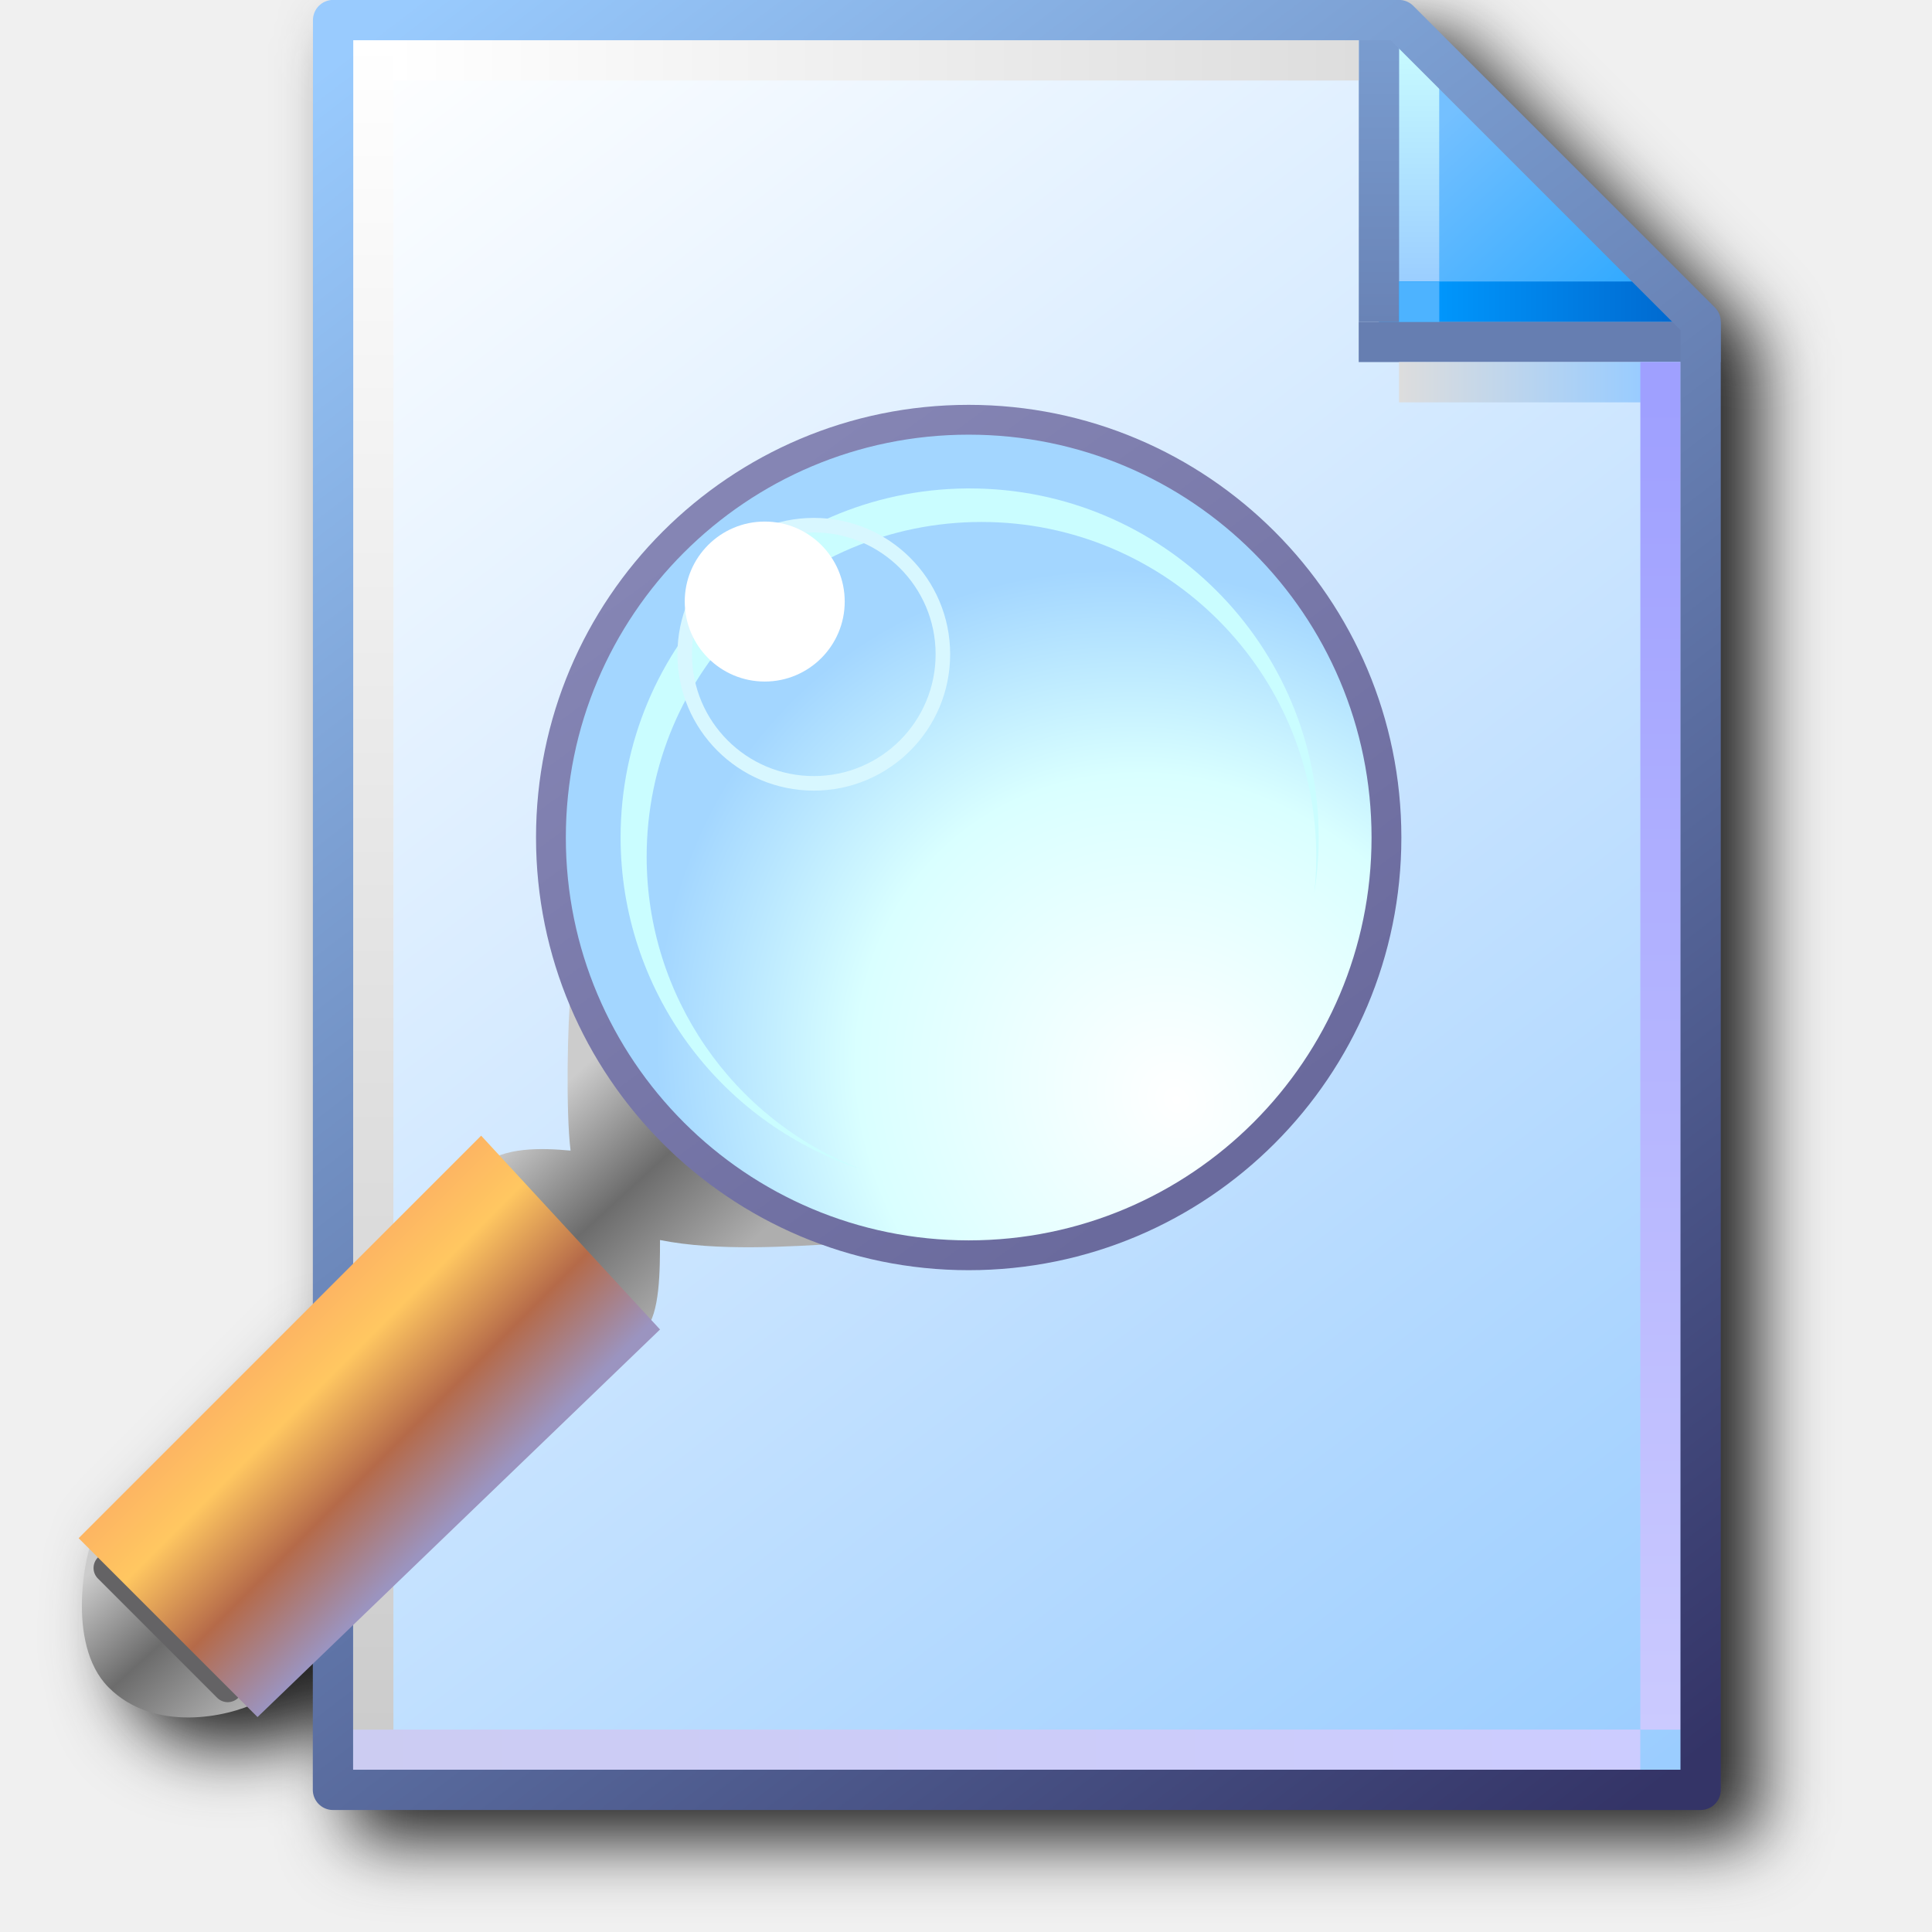
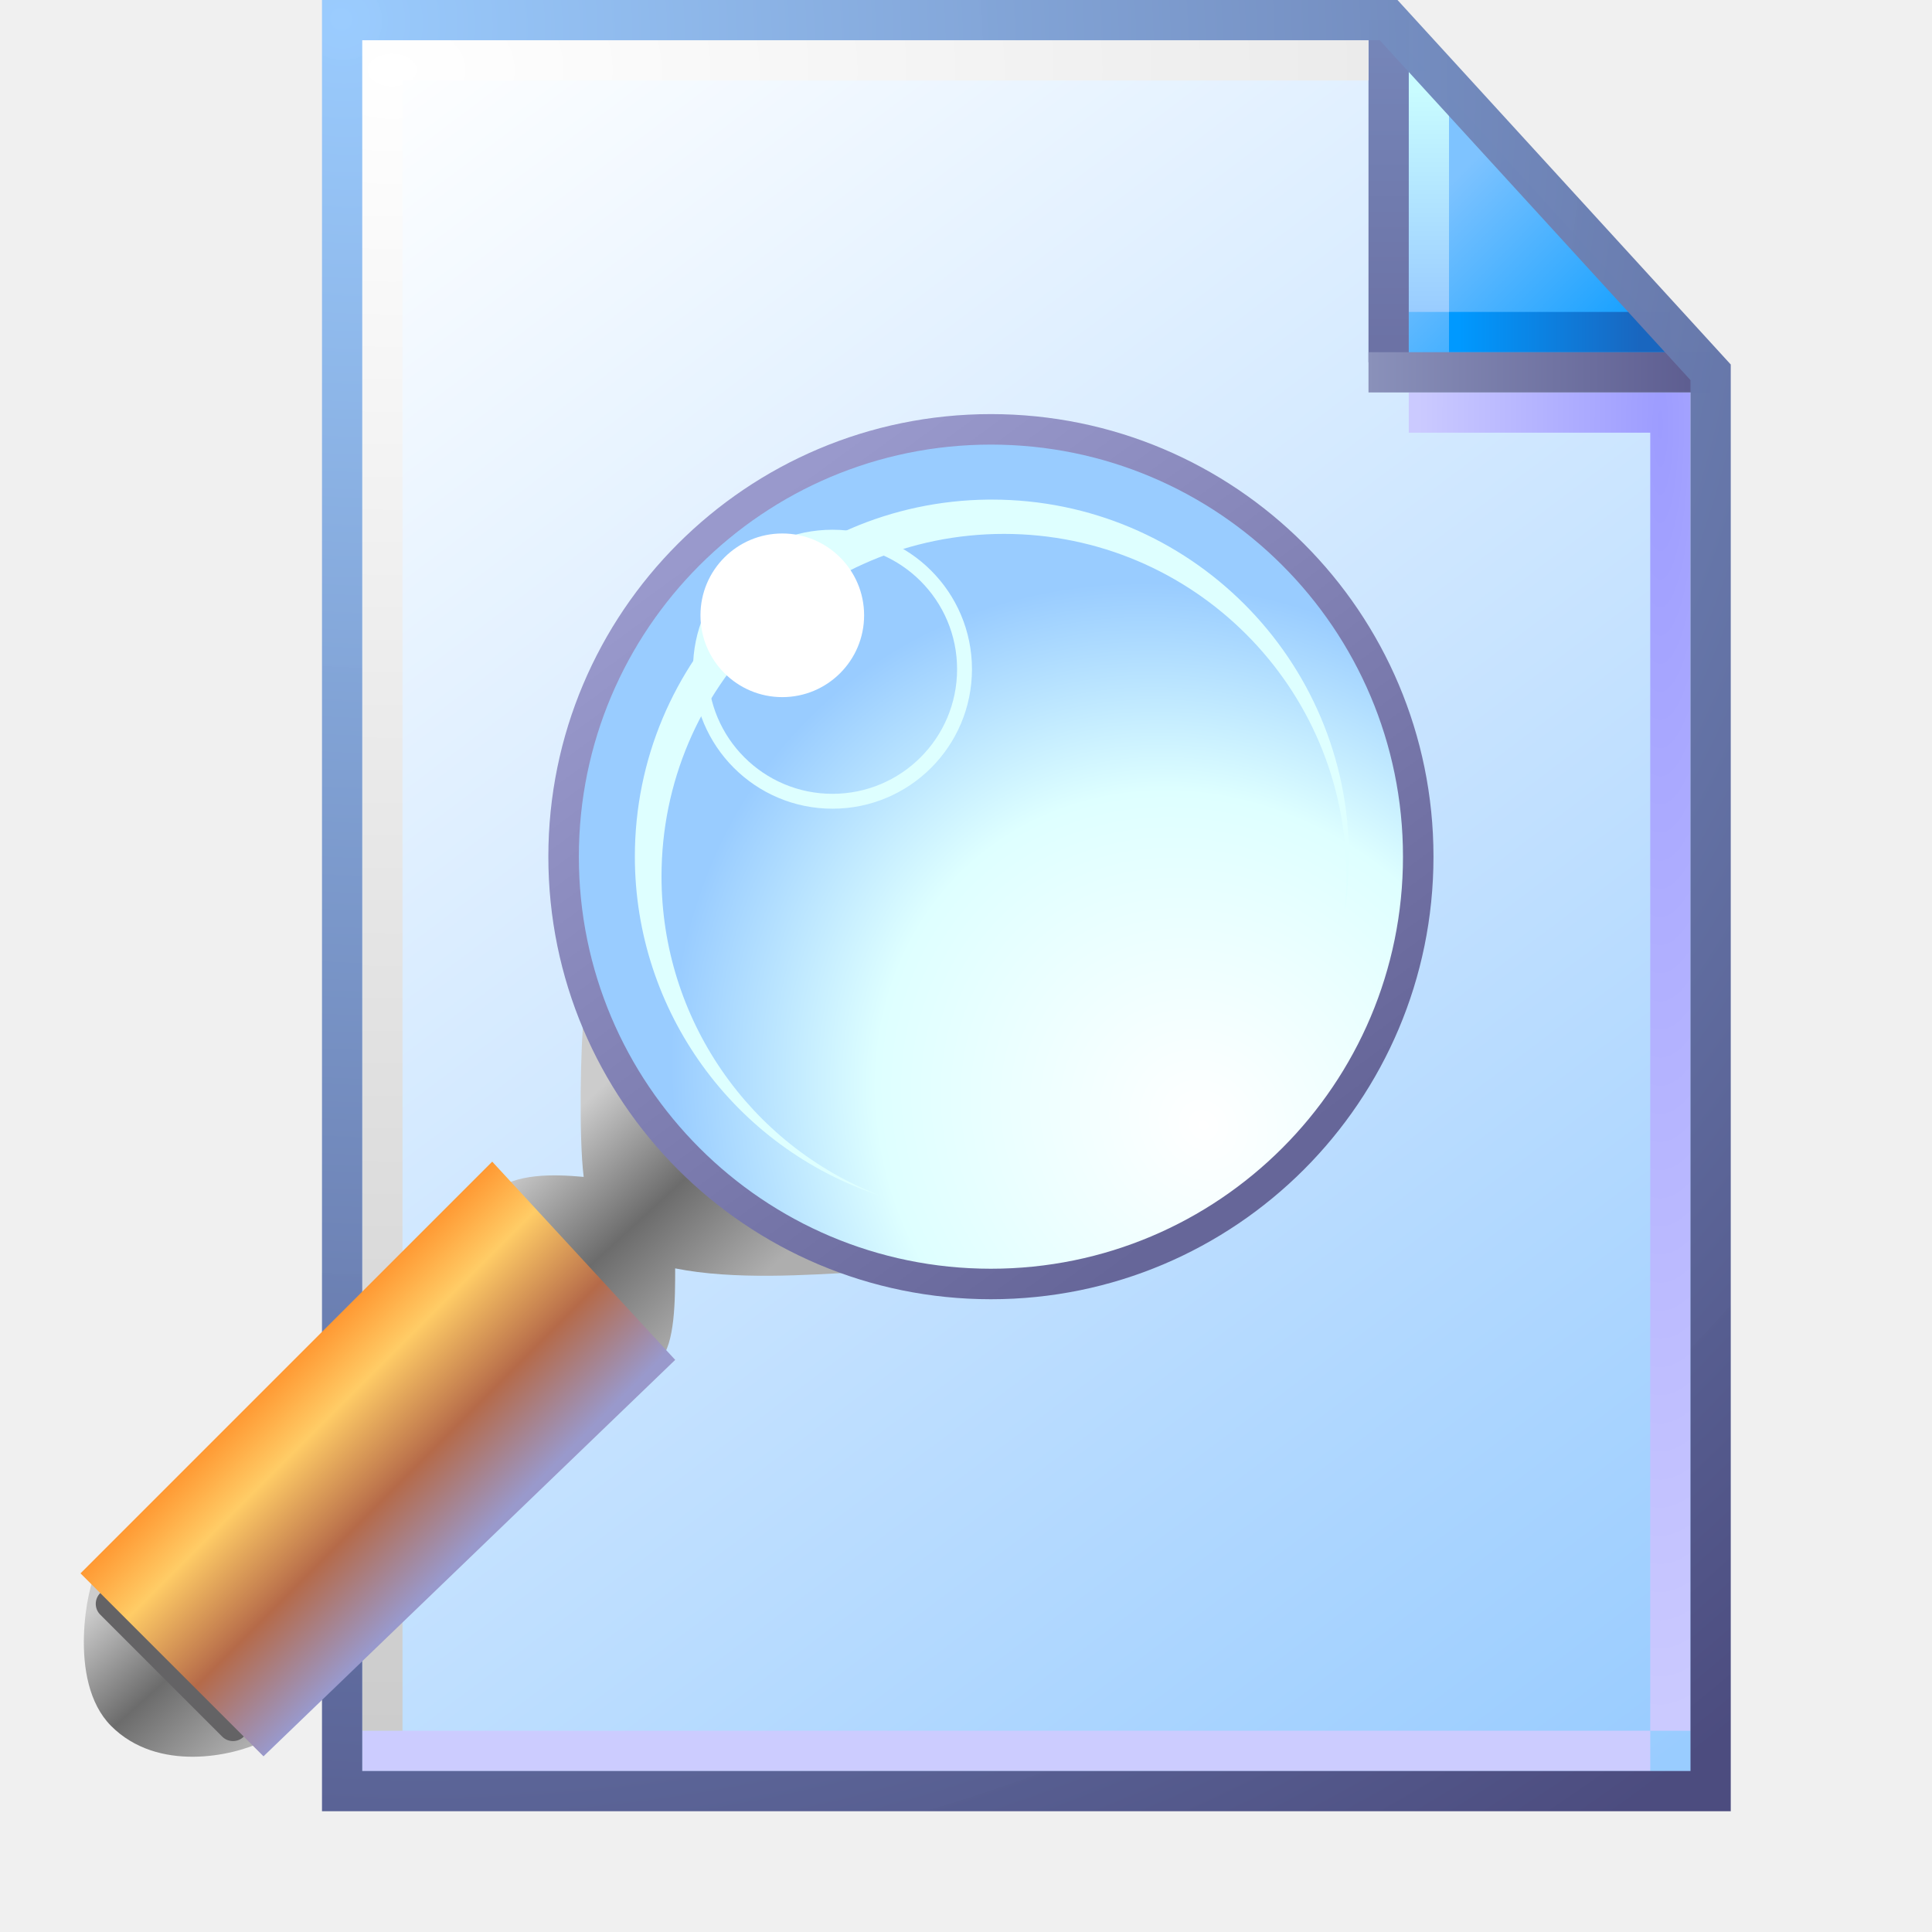
- <svg xmlns="http://www.w3.org/2000/svg" xmlns:xlink="http://www.w3.org/1999/xlink" width="256" height="256" viewBox="0 0 256 256" version="1.1" id="svg8">
+ <svg xmlns="http://www.w3.org/2000/svg" xmlns:xlink="http://www.w3.org/1999/xlink" width="48" height="48" viewBox="0 0 48 48" version="1.1" id="svg8" xml:space="preserve">
  <defs id="defs2">
-     <linearGradient id="linearGradient1663">
-       <stop style="stop-color:#ffffff;stop-opacity:1" offset="0" id="stop1659" />
-       <stop style="stop-color:#dddddd;stop-opacity:1" offset="1" id="stop1661" />
-     </linearGradient>
-     <linearGradient id="linearGradient1653">
-       <stop style="stop-color:#cccccc;stop-opacity:1" offset="0" id="stop1649" />
-       <stop style="stop-color:#ffffff;stop-opacity:1" offset="1" id="stop1651" />
-     </linearGradient>
-     <linearGradient id="linearGradient1643">
-       <stop style="stop-color:#ccccf2;stop-opacity:1" offset="0" id="stop1639" />
-       <stop style="stop-color:#ccccff;stop-opacity:1" offset="1" id="stop1641" />
-     </linearGradient>
-     <linearGradient id="linearGradient1633">
-       <stop style="stop-color:#9fa0ff;stop-opacity:1" offset="0" id="stop1629" />
-       <stop style="stop-color:#cbcaff;stop-opacity:1" offset="1" id="stop1631" />
-     </linearGradient>
-     <linearGradient id="linearGradient1623">
-       <stop style="stop-color:#dddddd;stop-opacity:1" offset="0" id="stop1619" />
-       <stop style="stop-color:#99ccff;stop-opacity:1" offset="1" id="stop1621" />
-     </linearGradient>
-     <linearGradient id="linearGradient1613">
-       <stop id="stop1609" offset="0" style="stop-color:#6983b6;stop-opacity:1" />
-       <stop id="stop1611" offset="1" style="stop-color:#7ca0d3;stop-opacity:1" />
-     </linearGradient>
-     <linearGradient id="linearGradient1601">
-       <stop style="stop-color:#0096fc;stop-opacity:1" offset="0" id="stop1597" />
-       <stop style="stop-color:#0068ce;stop-opacity:1" offset="1" id="stop1599" />
-     </linearGradient>
-     <linearGradient id="linearGradient1576">
-       <stop style="stop-color:#9bceff;stop-opacity:1" offset="0" id="stop1572" />
-       <stop style="stop-color:#c9fcff;stop-opacity:1" offset="1" id="stop1574" />
-     </linearGradient>
-     <linearGradient id="linearGradient1562">
-       <stop style="stop-color:#2da8ff;stop-opacity:1" offset="0" id="stop1558" />
-       <stop style="stop-color:#74c0ff;stop-opacity:1" offset="1" id="stop1560" />
-     </linearGradient>
-     <linearGradient id="linearGradient869">
-       <stop style="stop-color:#343467;stop-opacity:1" offset="0" id="stop865" />
-       <stop style="stop-color:#99cbfe;stop-opacity:1" offset="1" id="stop867" />
-     </linearGradient>
    <linearGradient id="linearGradient861">
      <stop style="stop-color:#99ccff;stop-opacity:1;" offset="0" id="stop857" />
      <stop style="stop-color:#ffffff;stop-opacity:1" offset="1" id="stop859" />
    </linearGradient>
-     <linearGradient xlink:href="#linearGradient861" id="linearGradient1832" gradientUnits="userSpaceOnUse" gradientTransform="translate(-88.17786,-83.54759)" x1="111.461" y1="95.322" x2="102.626" y2="83.838" />
-     <linearGradient xlink:href="#linearGradient869" id="linearGradient1834" gradientUnits="userSpaceOnUse" gradientTransform="translate(-88.17786,-83.54759)" x1="111.329" y1="95.189" x2="102.626" y2="83.838" />
-     <linearGradient xlink:href="#linearGradient1562" id="linearGradient1836" gradientUnits="userSpaceOnUse" x1="8.731" y1="1.984" x2="7.542" y2="0.69" gradientTransform="translate(14.15521)" />
-     <linearGradient xlink:href="#linearGradient1576" id="linearGradient1838" gradientUnits="userSpaceOnUse" x1="7.276" y1="1.852" x2="7.276" y2="0.265" gradientTransform="translate(14.15521)" />
-     <linearGradient xlink:href="#linearGradient1601" id="linearGradient1840" gradientUnits="userSpaceOnUse" x1="7.408" y1="1.984" x2="8.996" y2="1.984" gradientTransform="translate(14.15521)" />
-     <linearGradient xlink:href="#linearGradient1613" id="linearGradient1842" gradientUnits="userSpaceOnUse" x1="7.011" y1="2.117" x2="7.011" y2="0" gradientTransform="translate(14.15521)" />
-     <linearGradient xlink:href="#linearGradient1623" id="linearGradient1846" gradientUnits="userSpaceOnUse" x1="7.144" y1="2.514" x2="8.731" y2="2.514" gradientTransform="translate(14.15521)" />
-     <linearGradient xlink:href="#linearGradient1633" id="linearGradient1848" gradientUnits="userSpaceOnUse" x1="8.864" y1="2.646" x2="8.864" y2="11.377" gradientTransform="translate(14.15521)" />
-     <linearGradient xlink:href="#linearGradient1643" id="linearGradient1850" gradientUnits="userSpaceOnUse" x1="0.265" y1="11.509" x2="8.731" y2="11.509" gradientTransform="translate(14.15521)" />
-     <linearGradient xlink:href="#linearGradient1653" id="linearGradient1852" gradientUnits="userSpaceOnUse" x1="0.397" y1="11.377" x2="0.397" y2="0.265" gradientTransform="translate(14.15521)" />
-     <linearGradient xlink:href="#linearGradient1663" id="linearGradient1854" gradientUnits="userSpaceOnUse" x1="0.529" y1="0.397" x2="6.879" y2="0.397" gradientTransform="translate(14.15521)" />
-     <linearGradient xlink:href="#linearGradient1090" id="linearGradient1038" x1="-33.432" y1="16.5" x2="-27.932" y2="22.5" gradientUnits="userSpaceOnUse" gradientTransform="translate(-13,8)" />
    <linearGradient id="linearGradient1090">
      <stop id="stop1084" offset="0" style="stop-color:#cccccc;stop-opacity:1" />
      <stop style="stop-color:#6c6c6c;stop-opacity:1" offset="0.5" id="stop1086" />
      <stop id="stop1088" offset="1" style="stop-color:#aeaeae;stop-opacity:1" />
    </linearGradient>
-     <linearGradient xlink:href="#linearGradient1090" id="linearGradient1072" x1="-34.932" y1="40.5" x2="-30.432" y2="45.5" gradientUnits="userSpaceOnUse" gradientTransform="translate(-27)" />
-     <linearGradient xlink:href="#linearGradient1056" id="linearGradient1058" x1="-4.432" y1="32.5" x2="1.568" y2="38.5" gradientUnits="userSpaceOnUse" gradientTransform="translate(-51)" />
-     <linearGradient id="linearGradient1056">
-       <stop style="stop-color:#fdb562;stop-opacity:1" offset="0" id="stop1052" />
-       <stop id="stop1062" offset="0.25" style="stop-color:#ffc761;stop-opacity:1" />
-       <stop id="stop1060" offset="0.625" style="stop-color:#b56a49;stop-opacity:1" />
-       <stop style="stop-color:#9b94c0;stop-opacity:1" offset="1" id="stop1054" />
+     <linearGradient xlink:href="#linearGradient861" id="linearGradient1832-3" gradientUnits="userSpaceOnUse" gradientTransform="matrix(3.86349,0,0,3.86349,-389.1189,-322.7853)" x1="110.941" y1="94.872" x2="102.626" y2="83.838" />
+     <linearGradient xlink:href="#linearGradient1562-3" id="linearGradient1836-5" gradientUnits="userSpaceOnUse" x1="8.552" y1="1.764" x2="7.575" y2="0.788" gradientTransform="matrix(3.86349,0,0,3.86349,5.743914,0.4999999)" />
+     <linearGradient id="linearGradient1562-3">
+       <stop style="stop-color:#1ba2ff;stop-opacity:1" offset="0" id="stop1558-5" />
+       <stop style="stop-color:#7ec3ff;stop-opacity:1" offset="1" id="stop1560-6" />
    </linearGradient>
-     <radialGradient xlink:href="#linearGradient1005" id="radialGradient1007" cx="41.694" cy="24.958" fx="41.694" fy="24.958" r="14.862" gradientUnits="userSpaceOnUse" gradientTransform="matrix(0.8677084,-0.7422211,0.8356667,0.9769528,-7.339912,31.44602)" />
-     <linearGradient id="linearGradient1005">
-       <stop style="stop-color:#ffffff;stop-opacity:1" offset="0" id="stop1001" />
-       <stop id="stop1009" offset="0.614" style="stop-color:#d9ffff;stop-opacity:1" />
-       <stop style="stop-color:#a3d6ff;stop-opacity:1" offset="1" id="stop1003" />
+     <linearGradient xlink:href="#linearGradient1576-9" id="linearGradient1838-2" gradientUnits="userSpaceOnUse" x1="7.509" y1="1.941" x2="7.509" y2="0.518" gradientTransform="matrix(3.86349,0,0,3.86349,5.493915,0.25)" />
+     <linearGradient id="linearGradient1576-9">
+       <stop style="stop-color:#99ccff;stop-opacity:1" offset="0" id="stop1572-1" />
+       <stop style="stop-color:#c9fcff;stop-opacity:1" offset="1" id="stop1574-2" />
    </linearGradient>
-     <linearGradient xlink:href="#linearGradient1122" id="linearGradient1124" x1="44.315" y1="27" x2="27.815" y2="4.5" gradientUnits="userSpaceOnUse" gradientTransform="translate(6.348019)" />
-     <linearGradient id="linearGradient1122">
-       <stop style="stop-color:#6a6a9d;stop-opacity:1" offset="0" id="stop1118" />
-       <stop style="stop-color:#8585b4;stop-opacity:1" offset="1" id="stop1120" />
+     <linearGradient xlink:href="#linearGradient1601-0" id="linearGradient1840-7" gradientUnits="userSpaceOnUse" x1="7.378" y1="1.877" x2="8.543" y2="1.877" gradientTransform="matrix(3.86349,0,0,3.86349,5.743915,0.7499998)" />
+     <linearGradient id="linearGradient1601-0">
+       <stop style="stop-color:#0099ff;stop-opacity:1" offset="0" id="stop1597-9" />
+       <stop style="stop-color:#1966bf;stop-opacity:1" offset="1" id="stop1599-3" />
    </linearGradient>
-     <filter height="1.092" y="-0.046" width="1.101" x="-0.05" id="filter1569" style="color-interpolation-filters:sRGB">
-       <feGaussianBlur id="feGaussianBlur1571" stdDeviation="4.574" />
-     </filter>
+     <linearGradient xlink:href="#linearGradient1613-0" id="linearGradient1842-6" gradientUnits="userSpaceOnUse" x1="6.862" y1="2.2" x2="6.862" y2="0.324" gradientTransform="matrix(3.86349,0,0,3.86349,6.493916,1.2e-7)" />
+     <linearGradient id="linearGradient1613-0">
+       <stop id="stop1609-6" offset="0" style="stop-color:#6c72a5;stop-opacity:1" />
+       <stop id="stop1611-2" offset="1" style="stop-color:#7585b8;stop-opacity:1" />
+     </linearGradient>
+     <radialGradient xlink:href="#linearGradient1623-6" id="radialGradient29742" cx="39.634" cy="22.953" fx="39.634" fy="22.953" r="3.5" gradientTransform="matrix(-1.714286,-3.2410042e-7,4.39099e-7,-9.21457,107.1933,222.0014)" gradientUnits="userSpaceOnUse" />
+     <linearGradient id="linearGradient1623-6">
+       <stop style="stop-color:#9d9cff;stop-opacity:1" offset="0" id="stop1619-1" />
+       <stop style="stop-color:#cbcaff;stop-opacity:1" offset="1" id="stop1621-8" />
+     </linearGradient>
+     <linearGradient xlink:href="#linearGradient111966" id="linearGradient111968" x1="32" y1="9.25" x2="39.932" y2="9.25" gradientUnits="userSpaceOnUse" />
+     <linearGradient id="linearGradient111966">
+       <stop style="stop-color:#8a91ba;stop-opacity:1" offset="0" id="stop111962" />
+       <stop style="stop-color:#5e5e91;stop-opacity:1" offset="1" id="stop111964" />
+     </linearGradient>
+     <linearGradient xlink:href="#linearGradient1643-9" id="linearGradient1850-7" gradientUnits="userSpaceOnUse" x1="0.455" y1="11.518" x2="8.349" y2="11.518" gradientTransform="matrix(3.86349,0,0,3.86349,6.243915,0)" />
+     <linearGradient id="linearGradient1643-9">
+       <stop style="stop-color:#ccccff;stop-opacity:1" offset="0" id="stop1639-2" />
+       <stop style="stop-color:#ccccff;stop-opacity:1" offset="1" id="stop1641-0" />
+     </linearGradient>
+     <radialGradient xlink:href="#linearGradient1663-2" id="radialGradient299109" cx="14.142" cy="10.04" fx="14.142" fy="10.04" r="12.628" gradientTransform="matrix(0,3.266639,-4.910871,0,57.0572,-44.4482)" gradientUnits="userSpaceOnUse" />
+     <linearGradient id="linearGradient1663-2">
+       <stop style="stop-color:#ffffff;stop-opacity:1" offset="0" id="stop1659-3" />
+       <stop style="stop-color:#cccccc;stop-opacity:1" offset="1" id="stop1661-7" />
+     </linearGradient>
+     <radialGradient xlink:href="#linearGradient869-5" id="radialGradient144284" cx="6.676" cy="6.725" fx="6.676" fy="6.725" r="17.5" gradientTransform="matrix(1.91427,2.471408,-2.363858,1.830965,9.617624,-28.31359)" gradientUnits="userSpaceOnUse" />
+     <linearGradient id="linearGradient869-5">
+       <stop style="stop-color:#99cbfe;stop-opacity:0.986" offset="0" id="stop865-9" />
+       <stop style="stop-color:#4c4c7f;stop-opacity:1" offset="1" id="stop867-2" />
+     </linearGradient>
+     <linearGradient id="linearGradient1122-4">
+       <stop style="stop-color:#666699;stop-opacity:1" offset="0" id="stop1118-7" />
+       <stop style="stop-color:#9999cc;stop-opacity:1" offset="1" id="stop1120-8" />
+     </linearGradient>
+     <linearGradient id="linearGradient1056-3">
+       <stop style="stop-color:#ff9933;stop-opacity:1" offset="0" id="stop1052-6" />
+       <stop id="stop1062-1" offset="0.25" style="stop-color:#ffcc66;stop-opacity:1" />
+       <stop id="stop1060-0" offset="0.625" style="stop-color:#b56a49;stop-opacity:1" />
+       <stop style="stop-color:#9999cc;stop-opacity:1" offset="1" id="stop1054-6" />
+     </linearGradient>
+     <linearGradient id="linearGradient1005-3">
+       <stop style="stop-color:#ffffff;stop-opacity:1" offset="0" id="stop1001-2" />
+       <stop id="stop1009-0" offset="0.614" style="stop-color:#deffff;stop-opacity:1" />
+       <stop style="stop-color:#99ccff;stop-opacity:1" offset="1" id="stop1003-6" />
+     </linearGradient>
+     <radialGradient xlink:href="#linearGradient1005-3" id="radialGradient1007-1" cx="41.694" cy="24.958" fx="41.694" fy="24.958" r="14.862" gradientUnits="userSpaceOnUse" gradientTransform="matrix(0.8677084,-0.7422211,0.8356667,0.9769528,-7.339912,31.44602)" />
+     <linearGradient xlink:href="#linearGradient1090" id="linearGradient1038-5" x1="-33.432" y1="16.5" x2="-27.932" y2="22.5" gradientUnits="userSpaceOnUse" gradientTransform="translate(-13,8)" />
+     <linearGradient xlink:href="#linearGradient1056-3" id="linearGradient1058-5" x1="-4.432" y1="32.5" x2="1.568" y2="38.5" gradientUnits="userSpaceOnUse" gradientTransform="translate(-51)" />
+     <linearGradient xlink:href="#linearGradient1090" id="linearGradient1072-4" x1="-34.932" y1="40.5" x2="-30.432" y2="45.5" gradientUnits="userSpaceOnUse" gradientTransform="translate(-27)" />
+     <linearGradient xlink:href="#linearGradient1122-4" id="linearGradient1124-7" x1="44.315" y1="27" x2="27.815" y2="4.5" gradientUnits="userSpaceOnUse" gradientTransform="translate(6.348019)" />
  </defs>
  <g id="layer1" transform="translate(-12.56771)">
-     <path d="M 61.698,4 A 2.666,2.666 0 0 0 59.032,6.666 V 176.771 l -31.045,31.045 1.418,1.418 c -1.081,3.717 -2.327,13.439 2.533,18.336 5.413,5.454 13.848,4.293 18.371,2.568 l 1.381,1.383 7.342,-7.07 v 16.732 a 2.666,2.666 0 0 0 2.666,2.666 H 242.916 a 2.666,2.666 0 0 0 2.664,-2.666 V 51.971 46.641 a 2.666,2.666 0 0 0 -0.779,-1.885 L 204.827,4.781 a 2.666,2.666 0 0 0 -1.887,-0.781 h -5.328 z" style="fill:#212121;fill-opacity:1;stroke:none;stroke-width:5.33;stroke-linejoin:round;stroke-miterlimit:4;stroke-dasharray:none;stroke-opacity:1;paint-order:normal;filter:url(#filter1569)" id="path1285" />
-     <g transform="matrix(20.14474,0,0,20.14474,-231.1205,8.3591683e-4)" id="g943">
-       <path id="rect1498-0" style="fill:url(#linearGradient1832);fill-opacity:1;stroke:none;stroke-width:0.265;stroke-linejoin:round;stroke-miterlimit:4;stroke-dasharray:none;stroke-opacity:1;paint-order:normal" d="m 14.288,0.132 h 7.011 l 1.984,2.117 v 9.525 h -8.996 z" />
-       <path style="fill:url(#linearGradient1836);fill-opacity:1;stroke:none;stroke-width:0.265px;stroke-linecap:butt;stroke-linejoin:miter;stroke-opacity:1" d="M 21.167,0.132 V 2.249 L 23.283,2.117 21.431,0.132 Z" id="path1548-1" />
-       <path style="fill:none;stroke:url(#linearGradient1838);stroke-width:0.265px;stroke-linecap:butt;stroke-linejoin:miter;stroke-opacity:1" d="M 21.431,2.117 V 0.265" id="path1570-0" />
-       <path style="fill:none;stroke:url(#linearGradient1840);stroke-width:0.265px;stroke-linecap:butt;stroke-linejoin:miter;stroke-opacity:1" d="M 23.151,1.984 H 21.167" id="path1595-5" />
-       <path style="fill:#000000;fill-opacity:0;stroke:#667eb1;stroke-width:0.265;stroke-linecap:butt;stroke-linejoin:miter;stroke-miterlimit:4;stroke-dasharray:none;stroke-opacity:1" d="m 21.034,2.249 h 2.381" id="path1605-0" />
-       <path id="path1593-1" d="M 21.167,0 V 2.117" style="fill:#7494c7;fill-opacity:1;stroke:url(#linearGradient1842);stroke-width:0.265;stroke-linecap:butt;stroke-linejoin:miter;stroke-miterlimit:4;stroke-dasharray:none;stroke-opacity:1" />
-       <path style="fill:none;stroke:url(#linearGradient1846);stroke-width:0.265px;stroke-linecap:butt;stroke-linejoin:miter;stroke-opacity:1" d="m 21.299,2.514 h 1.852" id="path1617-8" />
-       <path style="fill:none;stroke:url(#linearGradient1848);stroke-width:0.265px;stroke-linecap:butt;stroke-linejoin:miter;stroke-opacity:1" d="M 23.019,2.381 V 11.377" id="path1627-5" />
-       <path style="fill:none;stroke:url(#linearGradient1850);stroke-width:0.265px;stroke-linecap:butt;stroke-linejoin:miter;stroke-opacity:1" d="M 22.886,11.509 H 14.42" id="path1637-0" />
-       <path style="fill:none;stroke:url(#linearGradient1852);stroke-width:0.265px;stroke-linecap:butt;stroke-linejoin:miter;stroke-opacity:1" d="M 14.552,11.377 V 0.265" id="path1647-6" />
-       <path style="fill:#e8ebee;fill-opacity:1;stroke:url(#linearGradient1854);stroke-width:0.265px;stroke-linecap:butt;stroke-linejoin:miter;stroke-opacity:1" d="m 21.034,0.397 h -6.35" id="path1657-4" />
-       <path d="m 14.288,0.132 h 7.011 l 1.984,1.984 v 9.657 h -8.996 z" style="fill:none;fill-opacity:1;stroke:url(#linearGradient1834);stroke-width:0.265;stroke-linejoin:round;stroke-miterlimit:4;stroke-dasharray:none;stroke-opacity:1;paint-order:normal" id="path1566-2" />
-       <rect y="1.852" x="21.299" height="0.265" width="0.265" id="rect928" style="fill:#4db3ff;fill-opacity:1;stroke:none;stroke-width:0.265;stroke-linecap:round;stroke-miterlimit:4;stroke-dasharray:none;stroke-opacity:1" />
+     <g id="g1106" transform="translate(14.56771)">
+       <path id="rect1498-0-2" style="fill:url(#linearGradient1832-3);fill-opacity:1;stroke:none;stroke-width:1;stroke-linejoin:round;stroke-miterlimit:4;stroke-dasharray:none;stroke-opacity:1;paint-order:normal" d="M 6.75,0.5 H 32.5 l 8,8.75 V 44.5 H 6.75 Z" />
+       <path style="fill:url(#linearGradient1836-5);fill-opacity:1;stroke:none;stroke-width:1;stroke-linecap:butt;stroke-linejoin:miter;stroke-miterlimit:4;stroke-dasharray:none;stroke-opacity:1" d="m 32.75,1 v 8 h 7.25 z" id="path1548-1-8" />
+       <path style="fill:none;stroke:url(#linearGradient1838-2);stroke-width:1;stroke-linecap:butt;stroke-linejoin:miter;stroke-miterlimit:4;stroke-dasharray:none;stroke-opacity:1" d="M 33.5,7.75 V 1.75" id="path1570-0-9" />
+       <path style="fill:none;stroke:url(#linearGradient1840-7);stroke-width:1;stroke-linecap:butt;stroke-linejoin:miter;stroke-miterlimit:4;stroke-dasharray:none;stroke-opacity:1" d="M 39.5,8.25 H 34" id="path1595-5-7" />
+       <path id="path1593-1-3" d="M 32.5,0.5 V 9" style="fill:#7494c7;fill-opacity:1;stroke:url(#linearGradient1842-6);stroke-width:1;stroke-linecap:butt;stroke-linejoin:miter;stroke-miterlimit:4;stroke-dasharray:none;stroke-opacity:1" />
+       <path style="fill:none;stroke:url(#radialGradient29742);stroke-width:1;stroke-linecap:butt;stroke-linejoin:miter;stroke-miterlimit:4;stroke-dasharray:none;stroke-opacity:1" d="M 33,10.25 39.5,10.25 39.5,43" id="path1617-8-6" />
+       <path style="fill:#000000;fill-opacity:0;stroke:url(#linearGradient111968);stroke-width:1;stroke-linecap:butt;stroke-linejoin:miter;stroke-miterlimit:4;stroke-dasharray:none;stroke-opacity:1" d="m 32,9.25 8.5,1.3e-6" id="path1605-0-1" />
+       <path style="fill:none;stroke:url(#linearGradient1850-7);stroke-width:1;stroke-linecap:butt;stroke-linejoin:miter;stroke-miterlimit:4;stroke-dasharray:none;stroke-opacity:1" d="M 39,43.5 H 7" id="path1637-0-2" />
+       <path style="fill:none;fill-opacity:1;stroke:url(#radialGradient299109);stroke-width:1;stroke-linecap:butt;stroke-linejoin:miter;stroke-miterlimit:4;stroke-dasharray:none;stroke-opacity:1" d="M 32,1.5 H 7.5 V 43" id="path1657-4-9" />
+       <path d="M 6.5,0.5 H 32.5 l 8,8.75 V 44.5 H 6.5 Z" style="fill:none;fill-opacity:1;stroke:url(#radialGradient144284);stroke-width:1;stroke-linejoin:miter;stroke-miterlimit:4;stroke-dasharray:none;stroke-opacity:1;paint-order:normal" id="path1566-2-3" />
    </g>
-     <g transform="matrix(3.950658,0,0,3.950658,-28.55709,49.74162)" id="g1329">
-       <g transform="translate(74.97913)" id="g1096">
-         <path style="fill:url(#linearGradient1038);fill-opacity:1;stroke:none;stroke-width:1px;stroke-linecap:butt;stroke-linejoin:miter;stroke-opacity:1" d="m -45.418,20.586 c -0.119,1.068 -0.177,4.112 -0.015,5.414 -1.001,-0.09 -2.223,-0.126 -3,0.5 l 5.5,5.5 c 0.5,-0.5 0.5,-2 0.5,-3 1.929,0.386 4.303,0.22 6.11,0.117 z" id="path1030" />
-         <path style="fill:url(#linearGradient1072);fill-opacity:1;stroke:none;stroke-width:1px;stroke-linecap:butt;stroke-linejoin:miter;stroke-opacity:1" d="m -61.432,39 c -0.238,0.309 -0.964,3.524 0.5,5 1.524,1.536 4,1 5,0.5 z" id="path1064" />
-         <path style="fill:none;stroke:#646365;stroke-width:1px;stroke-linecap:round;stroke-linejoin:miter;stroke-opacity:1" d="m -60.932,40 4,4" id="path1082" />
-         <path style="fill:url(#linearGradient1058);fill-opacity:1;stroke:none;stroke-width:1px;stroke-linecap:butt;stroke-linejoin:miter;stroke-opacity:1" d="m -48.432,25.5 6,6.5 -13.5,13 -6,-6 z" id="path1042" />
-       </g>
-       <g transform="translate(0.7089844)" id="g1226">
-         <g id="g1218" transform="matrix(0.975616,0,0,0.975616,0.6752152,0.024384)">
-           <circle r="14.362" cy="15.862" cx="42.553" id="path999" style="fill:url(#radialGradient1007);fill-opacity:1;fill-rule:evenodd;stroke:url(#linearGradient1124);stroke-width:1.025;stroke-linecap:square;stroke-linejoin:round;stroke-miterlimit:4;stroke-dasharray:none;stroke-opacity:1" />
-           <path d="M 42.477,3.861 A 12,12 0 0 0 30.586,15.861 12,12 0 0 0 38.851,27.264 11.51,11.51 0 0 1 31.482,16.525 11.51,11.51 0 0 1 42.992,5.014 11.51,11.51 0 0 1 54.502,16.525 a 11.51,11.51 0 0 1 -0.067,1.236 12,12 0 0 0 0.151,-1.9 12,12 0 0 0 -12,-12 12,12 0 0 0 -0.109,0 z" style="fill:#cafdff;fill-opacity:1;fill-rule:evenodd;stroke:none;stroke-width:0.98;stroke-linecap:square;stroke-linejoin:round;stroke-miterlimit:4;stroke-dasharray:none;stroke-opacity:1" id="path1011" />
-           <g transform="translate(47.72302)" id="g1028">
-             <circle style="fill:none;fill-opacity:1;fill-rule:evenodd;stroke:#d8f7ff;stroke-width:0.5;stroke-linecap:square;stroke-linejoin:round;stroke-miterlimit:4;stroke-dasharray:none;stroke-opacity:1" id="path1020" cx="-10.495" cy="9.562" r="4.438" />
-             <circle style="fill:#ffffff;fill-opacity:1;fill-rule:evenodd;stroke:none;stroke-width:0.5;stroke-linecap:square;stroke-linejoin:round;stroke-miterlimit:4;stroke-dasharray:none;stroke-opacity:1" id="path1024" cx="-12.182" cy="7.75" r="2.75" />
+     <g id="layer1-3" transform="matrix(0.7307608,0,0,0.7307608,5.383719,10.28816)">
+       <g id="g1400" transform="translate(12.56771)" style="opacity:1" />
+       <g transform="matrix(1.036847,0,0,1.036847,-0.9598713,-1.024208)" id="g1329-7">
+         <g transform="translate(74.97913)" id="g1096-4">
+           <path style="fill:url(#linearGradient1038-5);fill-opacity:1;stroke:none;stroke-width:1px;stroke-linecap:butt;stroke-linejoin:miter;stroke-opacity:1" d="m -45.418,20.586 c -0.119,1.068 -0.177,4.112 -0.015,5.414 -1.001,-0.09 -2.223,-0.126 -3,0.5 l 5.5,5.5 c 0.5,-0.5 0.5,-2 0.5,-3 1.929,0.386 4.303,0.22 6.11,0.117 z" id="path1030-5" />
+           <path style="fill:url(#linearGradient1072-4);fill-opacity:1;stroke:none;stroke-width:1px;stroke-linecap:butt;stroke-linejoin:miter;stroke-opacity:1" d="m -61.432,39 c -0.238,0.309 -0.964,3.524 0.5,5 1.524,1.536 4,1 5,0.5 z" id="path1064-2" />
+           <path style="fill:none;stroke:#646365;stroke-width:1px;stroke-linecap:round;stroke-linejoin:miter;stroke-opacity:1" d="m -60.932,40 4,4" id="path1082-5" />
+           <path style="fill:url(#linearGradient1058-5);fill-opacity:1;stroke:none;stroke-width:1px;stroke-linecap:butt;stroke-linejoin:miter;stroke-opacity:1" d="m -48.432,25.5 6,6.5 -13.5,13 -6,-6 z" id="path1042-4" />
+         </g>
+         <g transform="translate(0.7089844)" id="g1226-7">
+           <g id="g1218-4" transform="matrix(0.975616,0,0,0.975616,0.6752152,0.024384)">
+             <circle r="14.362" cy="15.862" cx="42.553" id="path999-4" style="fill:url(#radialGradient1007-1);fill-opacity:1;fill-rule:evenodd;stroke:url(#linearGradient1124-7);stroke-width:1.025;stroke-linecap:square;stroke-linejoin:round;stroke-miterlimit:4;stroke-dasharray:none;stroke-opacity:1" />
+             <path d="M 42.477,3.861 A 12,12 0 0 0 30.586,15.861 12,12 0 0 0 38.851,27.264 11.51,11.51 0 0 1 31.482,16.525 11.51,11.51 0 0 1 42.992,5.014 11.51,11.51 0 0 1 54.502,16.525 a 11.51,11.51 0 0 1 -0.067,1.236 12,12 0 0 0 0.151,-1.9 12,12 0 0 0 -12,-12 12,12 0 0 0 -0.109,0 z" style="fill:#deffff;fill-opacity:1;fill-rule:evenodd;stroke:none;stroke-width:0.98;stroke-linecap:square;stroke-linejoin:round;stroke-miterlimit:4;stroke-dasharray:none;stroke-opacity:1" id="path1011-3" />
+             <g transform="translate(47.72302)" id="g1028-0">
+               <circle style="fill:none;fill-opacity:1;fill-rule:evenodd;stroke:#deffff;stroke-width:0.5;stroke-linecap:square;stroke-linejoin:round;stroke-miterlimit:4;stroke-dasharray:none;stroke-opacity:1" id="path1020-7" cx="-10.495" cy="9.562" r="4.438" />
+               <circle style="fill:#ffffff;fill-opacity:1;fill-rule:evenodd;stroke:none;stroke-width:0.5;stroke-linecap:square;stroke-linejoin:round;stroke-miterlimit:4;stroke-dasharray:none;stroke-opacity:1" id="path1024-8" cx="-12.182" cy="7.75" r="2.75" />
+             </g>
          </g>
        </g>
      </g>
    </g>
  </g>
</svg>
